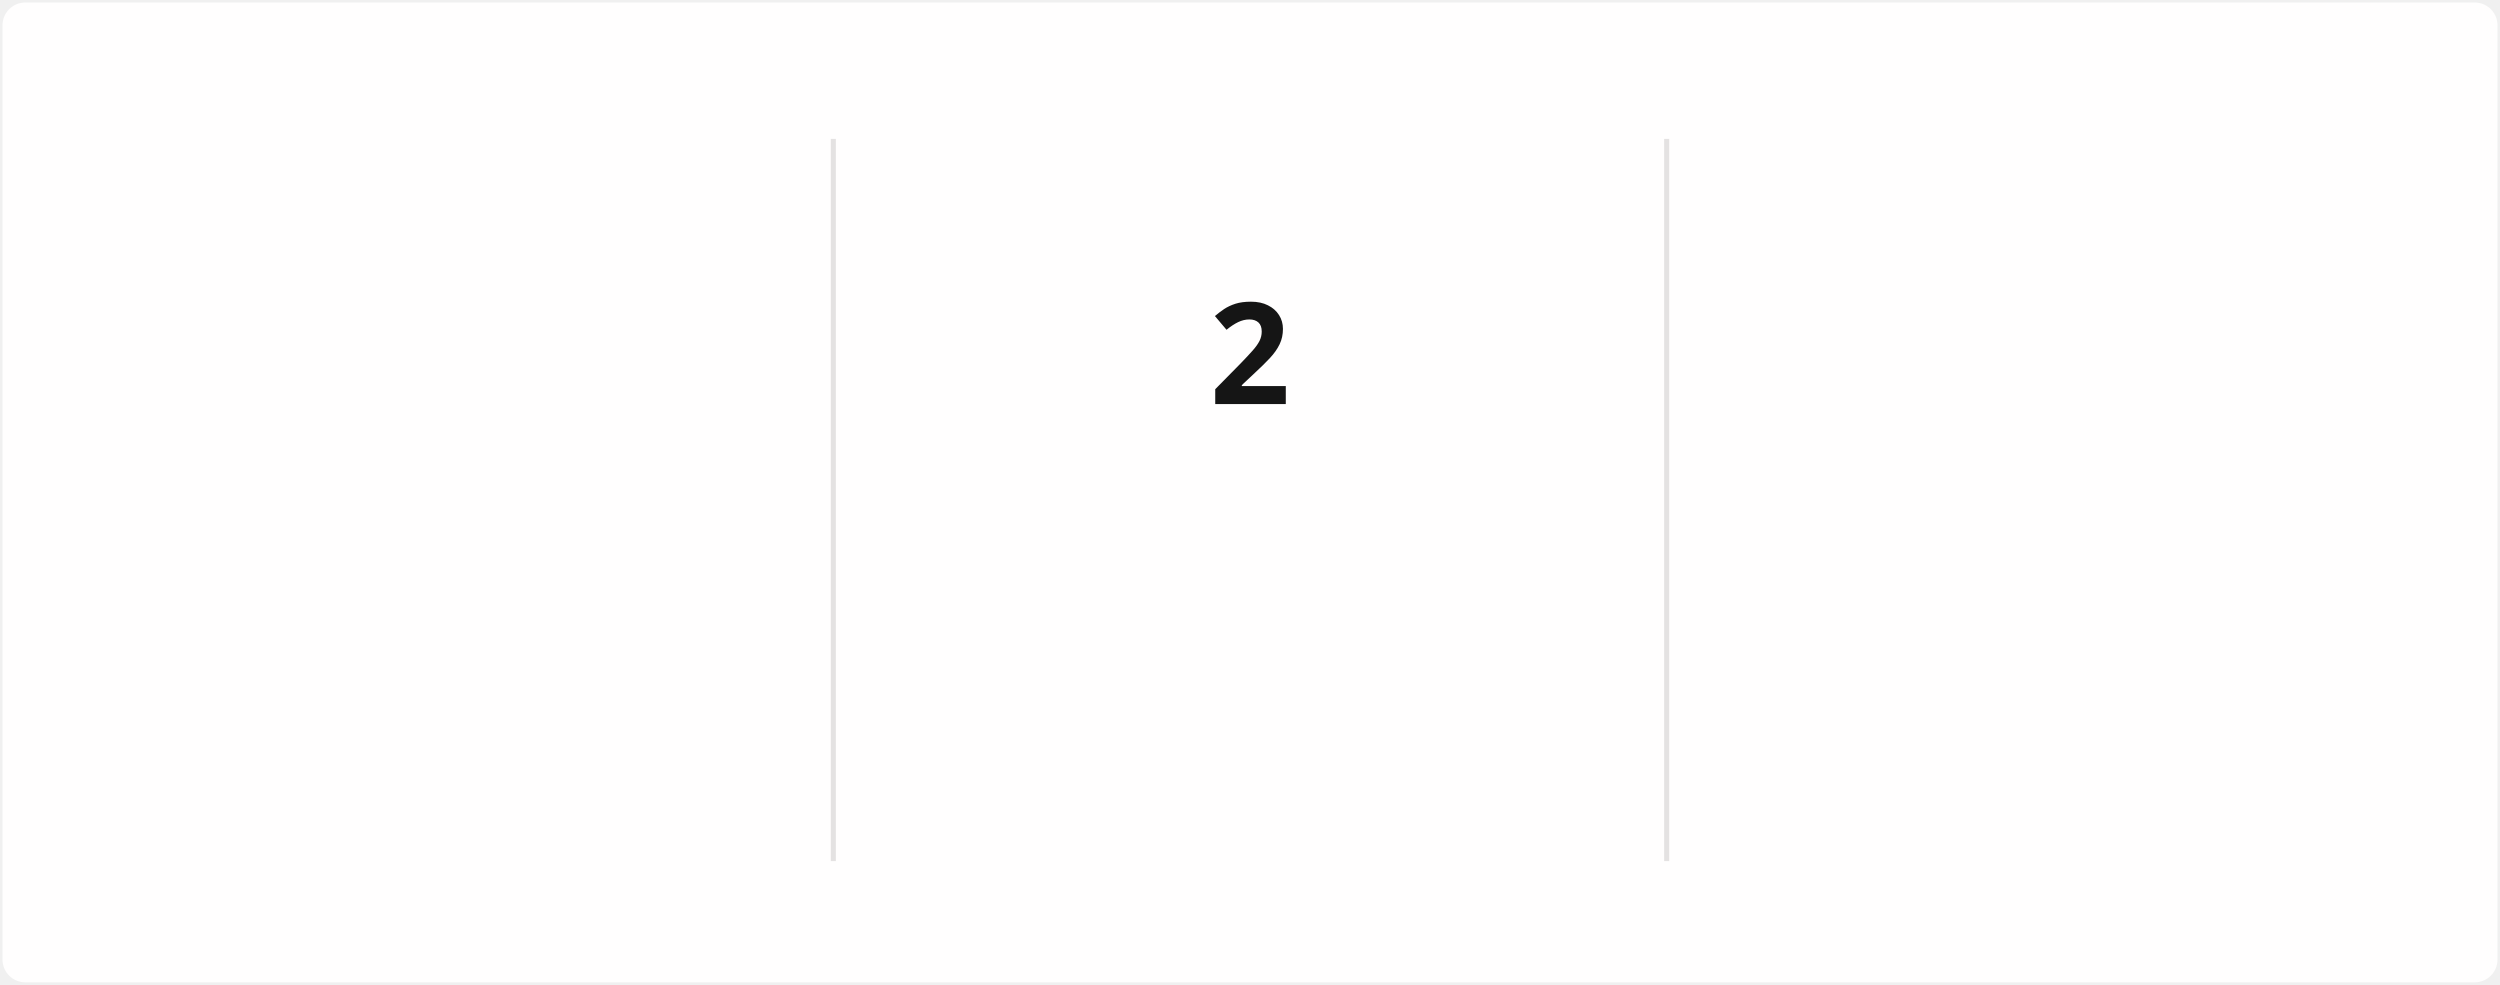
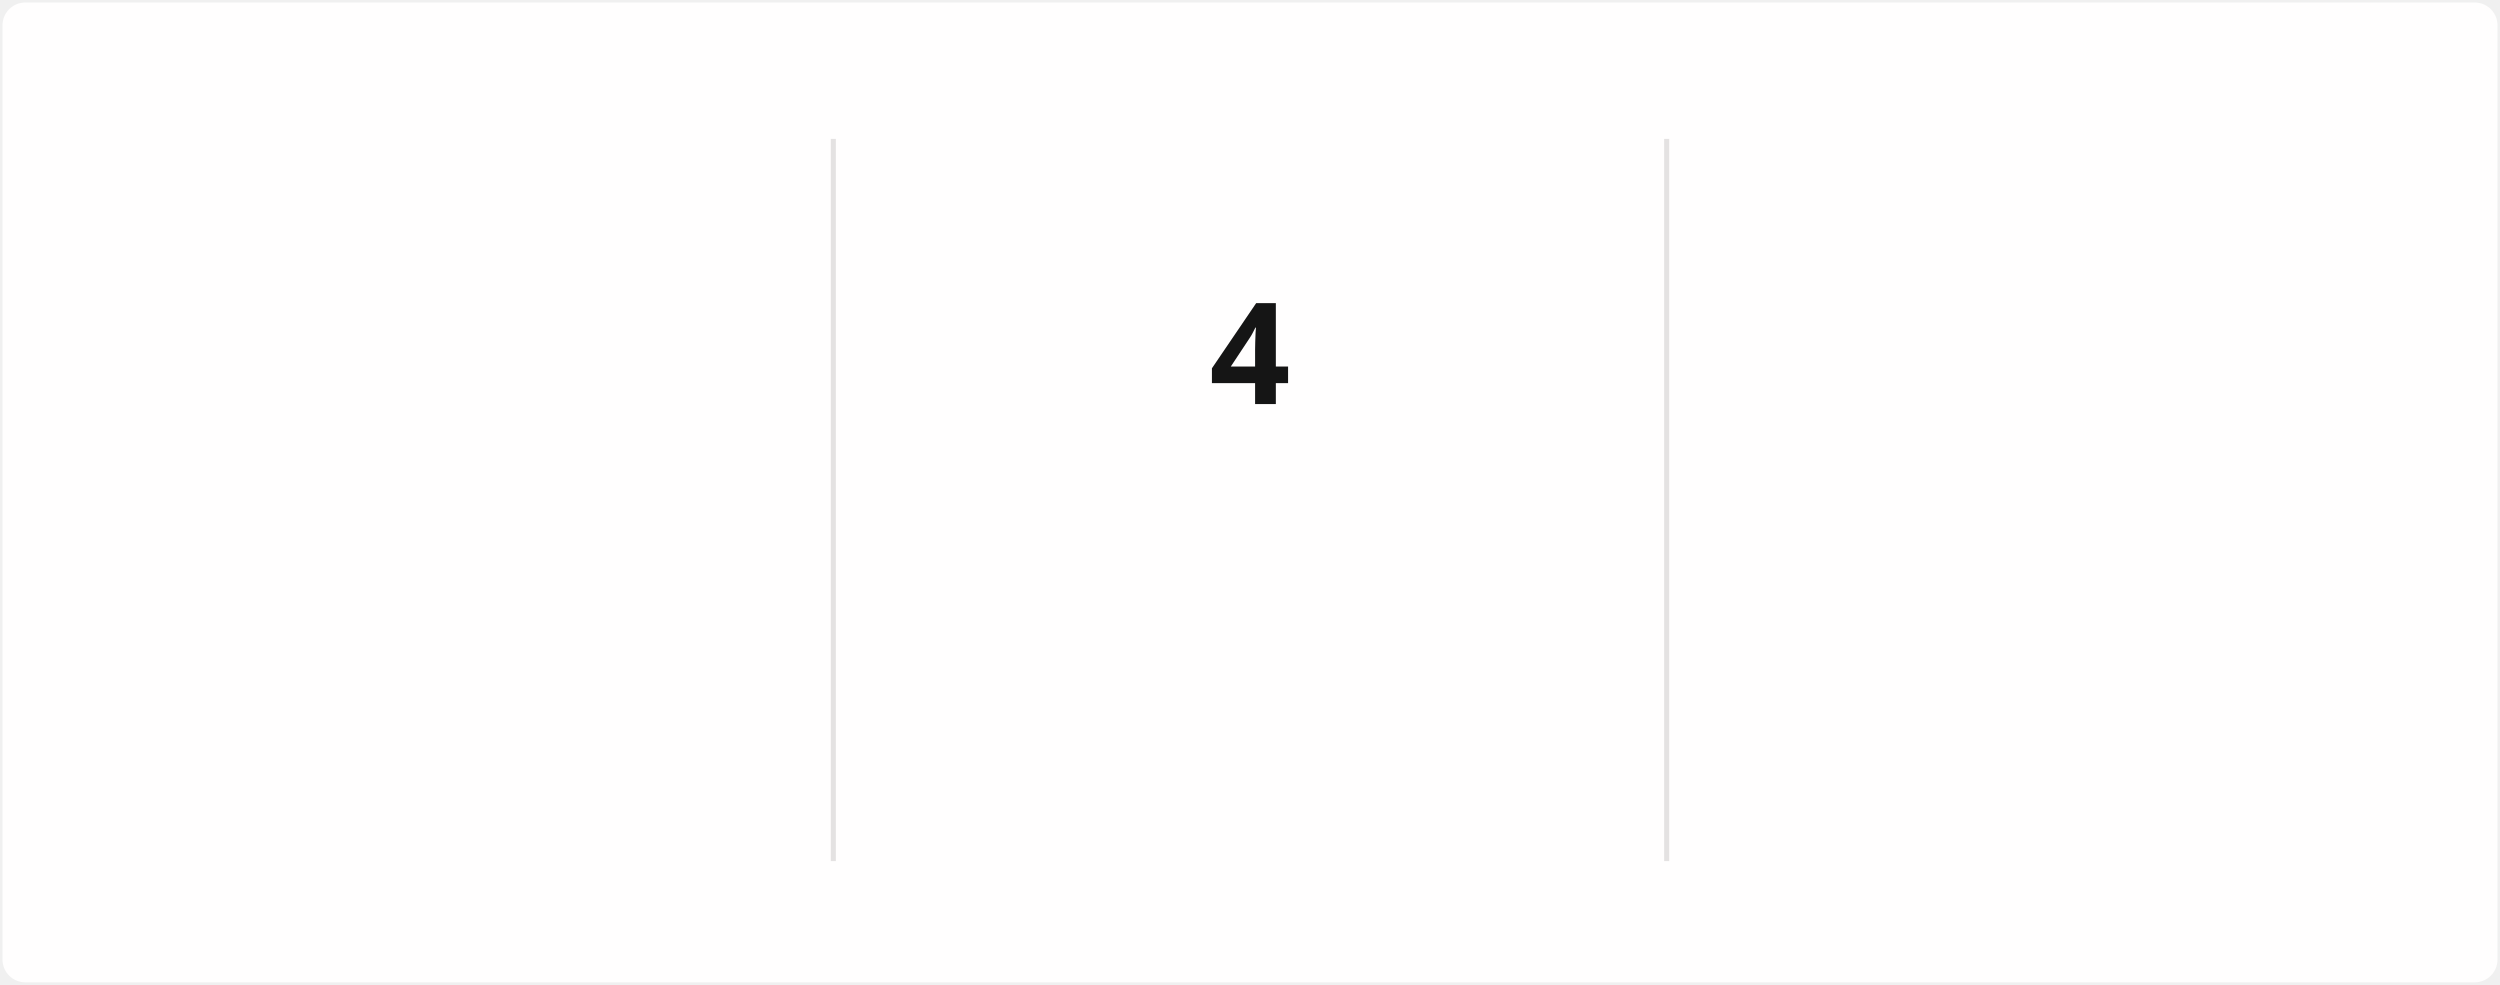
<svg xmlns="http://www.w3.org/2000/svg" style="isolation: isolate" viewBox="0 0 495 195" width="495px" height="195px" direction="ltr">
  <style>
            @keyframes currstreak {
                0% { font-size: 3px; opacity: 0.2; }
                80% { font-size: 34px; opacity: 1; }
                100% { font-size: 28px; opacity: 1; }
            }
            @keyframes fadein {
                0% { opacity: 0; }
                100% { opacity: 1; }
            }
        </style>
  <defs>
    <clipPath id="outer_rectangle">
      <rect width="495" height="195" rx="4.5" />
    </clipPath>
    <mask id="mask_out_ring_behind_fire">
      <rect width="495" height="195" fill="white" />
      <ellipse id="mask-ellipse" cx="247.5" cy="32" rx="13" ry="18" fill="black" />
    </mask>
  </defs>
  <g clip-path="url(#outer_rectangle)">
    <g style="isolation: isolate">
      <rect stroke="#000000" stroke-opacity="0" fill="#FFFEFE" rx="4.5" x="0.5" y="0.5" width="494" height="194" />
    </g>
    <g style="isolation: isolate">
      <line x1="165" y1="28" x2="165" y2="170" vector-effect="non-scaling-stroke" stroke-width="1" stroke="#E4E2E2" stroke-linejoin="miter" stroke-linecap="square" stroke-miterlimit="3" />
      <line x1="330" y1="28" x2="330" y2="170" vector-effect="non-scaling-stroke" stroke-width="1" stroke="#E4E2E2" stroke-linejoin="miter" stroke-linecap="square" stroke-miterlimit="3" />
    </g>
    <g style="isolation: isolate">
      <g transform="translate(82.5, 48)">
        <text x="0" y="32" stroke-width="0" text-anchor="middle" fill="#151515" stroke="none" font-family="&quot;Segoe UI&quot;, Ubuntu, sans-serif" font-weight="700" font-size="28px" font-style="normal" style="opacity: 0; animation: fadein 0.5s linear forwards 0.6s">
-                         1,218
+                         1,226
                    </text>
      </g>
      <g transform="translate(82.5, 84)">
        <text x="0" y="32" stroke-width="0" text-anchor="middle" fill="#151515" stroke="none" font-family="&quot;Segoe UI&quot;, Ubuntu, sans-serif" font-weight="400" font-size="14px" font-style="normal" style="opacity: 0; animation: fadein 0.5s linear forwards 0.7s">
                        Total Contributions
                    </text>
      </g>
      <g transform="translate(82.5, 114)">
        <text x="0" y="32" stroke-width="0" text-anchor="middle" fill="#464646" stroke="none" font-family="&quot;Segoe UI&quot;, Ubuntu, sans-serif" font-weight="400" font-size="12px" font-style="normal" style="opacity: 0; animation: fadein 0.5s linear forwards 0.8s">
                        Dec 21, 2021 - Present
                    </text>
      </g>
    </g>
    <g style="isolation: isolate">
      <g transform="translate(247.5, 108)">
        <text x="0" y="32" stroke-width="0" text-anchor="middle" fill="#FB8C00" stroke="none" font-family="&quot;Segoe UI&quot;, Ubuntu, sans-serif" font-weight="700" font-size="14px" font-style="normal" style="opacity: 0; animation: fadein 0.5s linear forwards 0.9s">
                        Current Streak
                    </text>
      </g>
      <g transform="translate(247.5, 145)">
        <text x="0" y="21" stroke-width="0" text-anchor="middle" fill="#464646" stroke="none" font-family="&quot;Segoe UI&quot;, Ubuntu, sans-serif" font-weight="400" font-size="12px" font-style="normal" style="opacity: 0; animation: fadein 0.5s linear forwards 0.9s">
-                         Mar 10 - Mar 11
+                         Mar 10 - Mar 13
                    </text>
      </g>
      <g mask="url(#mask_out_ring_behind_fire)">
        <circle cx="247.5" cy="71" r="40" fill="none" stroke="#FB8C00" stroke-width="5" style="opacity: 0; animation: fadein 0.5s linear forwards 0.4s" />
      </g>
      <g transform="translate(247.5, 19.5)" stroke-opacity="0" style="opacity: 0; animation: fadein 0.5s linear forwards 0.6s">
        <path d="M -12 -0.5 L 15 -0.5 L 15 23.5 L -12 23.5 L -12 -0.5 Z" fill="none" />
        <path d="M 1.5 0.67 C 1.5 0.67 2.24 3.32 2.24 5.47 C 2.24 7.53 0.89 9.2 -1.17 9.2 C -3.23 9.2 -4.79 7.53 -4.79 5.47 L -4.76 5.11 C -6.78 7.51 -8 10.62 -8 13.99 C -8 18.41 -4.42 22 0 22 C 4.42 22 8 18.41 8 13.99 C 8 8.6 5.41 3.79 1.5 0.67 Z M -0.29 19 C -2.07 19 -3.51 17.6 -3.51 15.86 C -3.51 14.24 -2.46 13.1 -0.7 12.74 C 1.07 12.38 2.9 11.53 3.92 10.16 C 4.31 11.45 4.51 12.81 4.51 14.2 C 4.51 16.85 2.36 19 -0.29 19 Z" fill="#FB8C00" stroke-opacity="0" />
      </g>
      <g transform="translate(247.5, 48)">
        <text x="0" y="32" stroke-width="0" text-anchor="middle" fill="#151515" stroke="none" font-family="&quot;Segoe UI&quot;, Ubuntu, sans-serif" font-weight="700" font-size="28px" font-style="normal" style="animation: currstreak 0.6s linear forwards">
-                         2
+                         4
                    </text>
      </g>
    </g>
    <g style="isolation: isolate">
      <g transform="translate(412.5, 48)">
        <text x="0" y="32" stroke-width="0" text-anchor="middle" fill="#151515" stroke="none" font-family="&quot;Segoe UI&quot;, Ubuntu, sans-serif" font-weight="700" font-size="28px" font-style="normal" style="opacity: 0; animation: fadein 0.5s linear forwards 1.2s">
                        11
                    </text>
      </g>
      <g transform="translate(412.5, 84)">
        <text x="0" y="32" stroke-width="0" text-anchor="middle" fill="#151515" stroke="none" font-family="&quot;Segoe UI&quot;, Ubuntu, sans-serif" font-weight="400" font-size="14px" font-style="normal" style="opacity: 0; animation: fadein 0.5s linear forwards 1.3s">
                        Longest Streak
                    </text>
      </g>
      <g transform="translate(412.5, 114)">
        <text x="0" y="32" stroke-width="0" text-anchor="middle" fill="#464646" stroke="none" font-family="&quot;Segoe UI&quot;, Ubuntu, sans-serif" font-weight="400" font-size="12px" font-style="normal" style="opacity: 0; animation: fadein 0.5s linear forwards 1.4s">
                        Jul 27, 2025 - Aug 6, 2025
                    </text>
      </g>
    </g>
  </g>
</svg>
